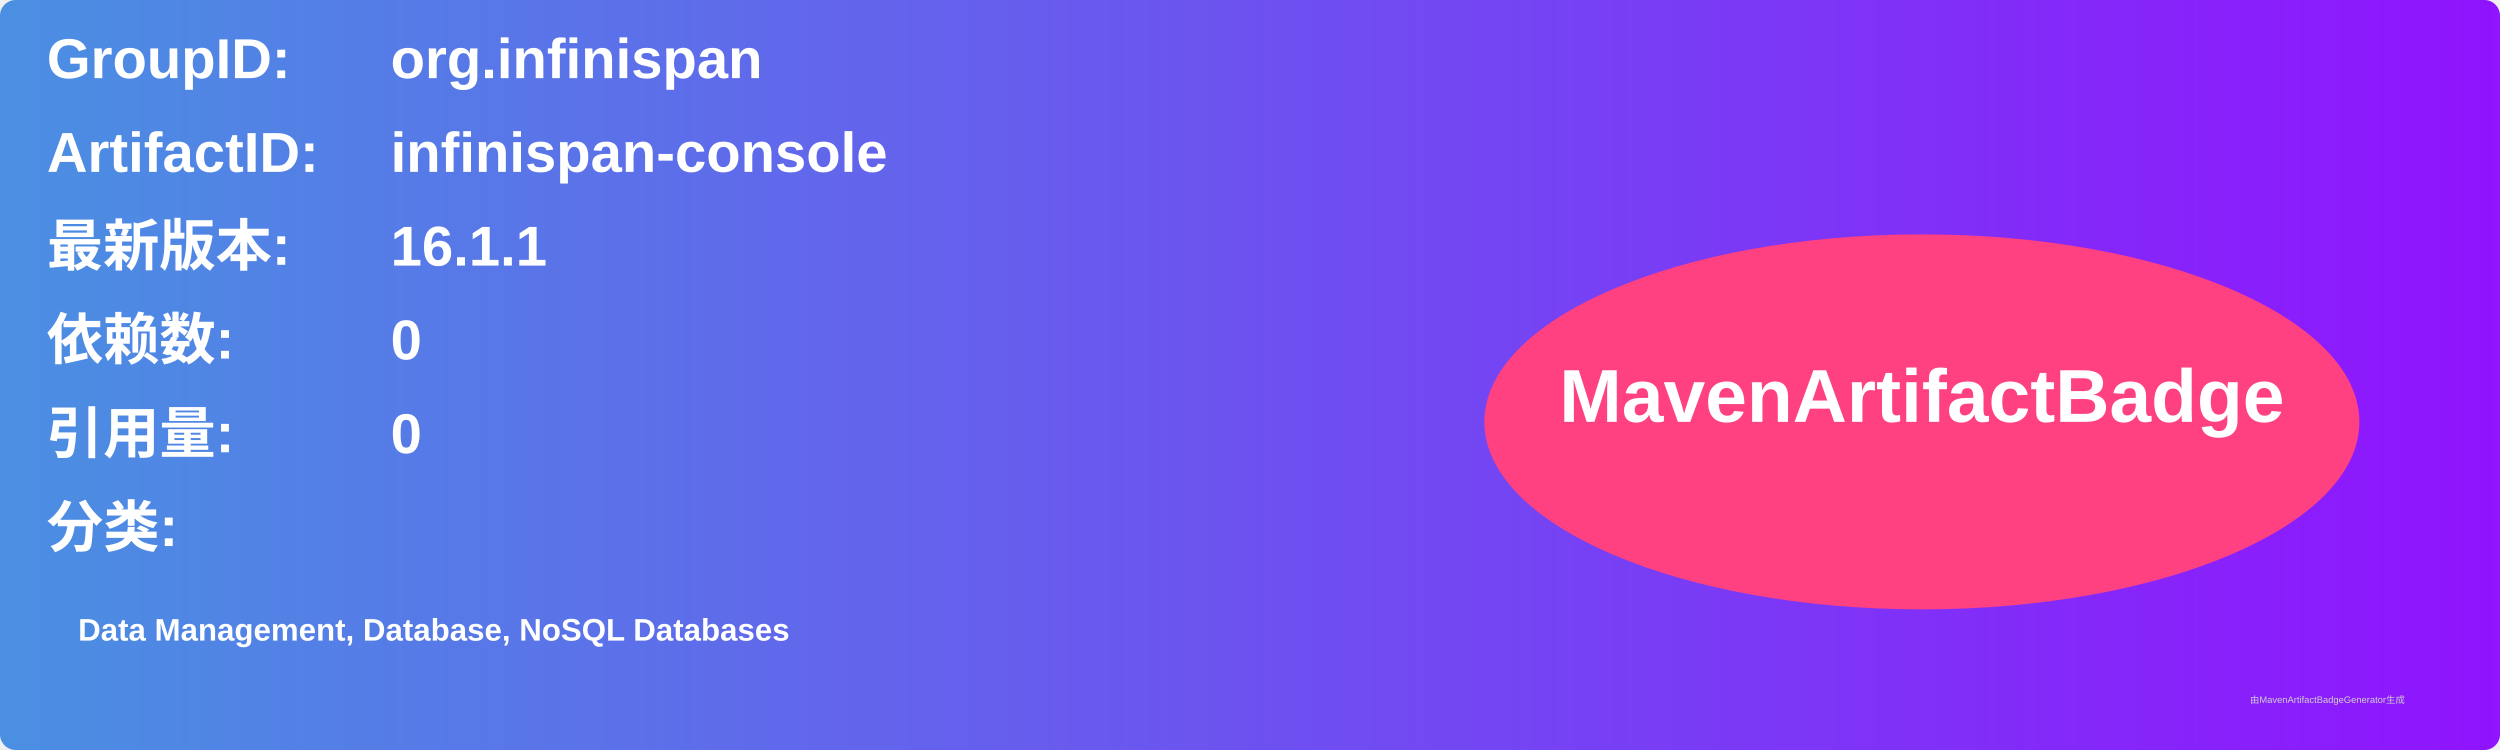
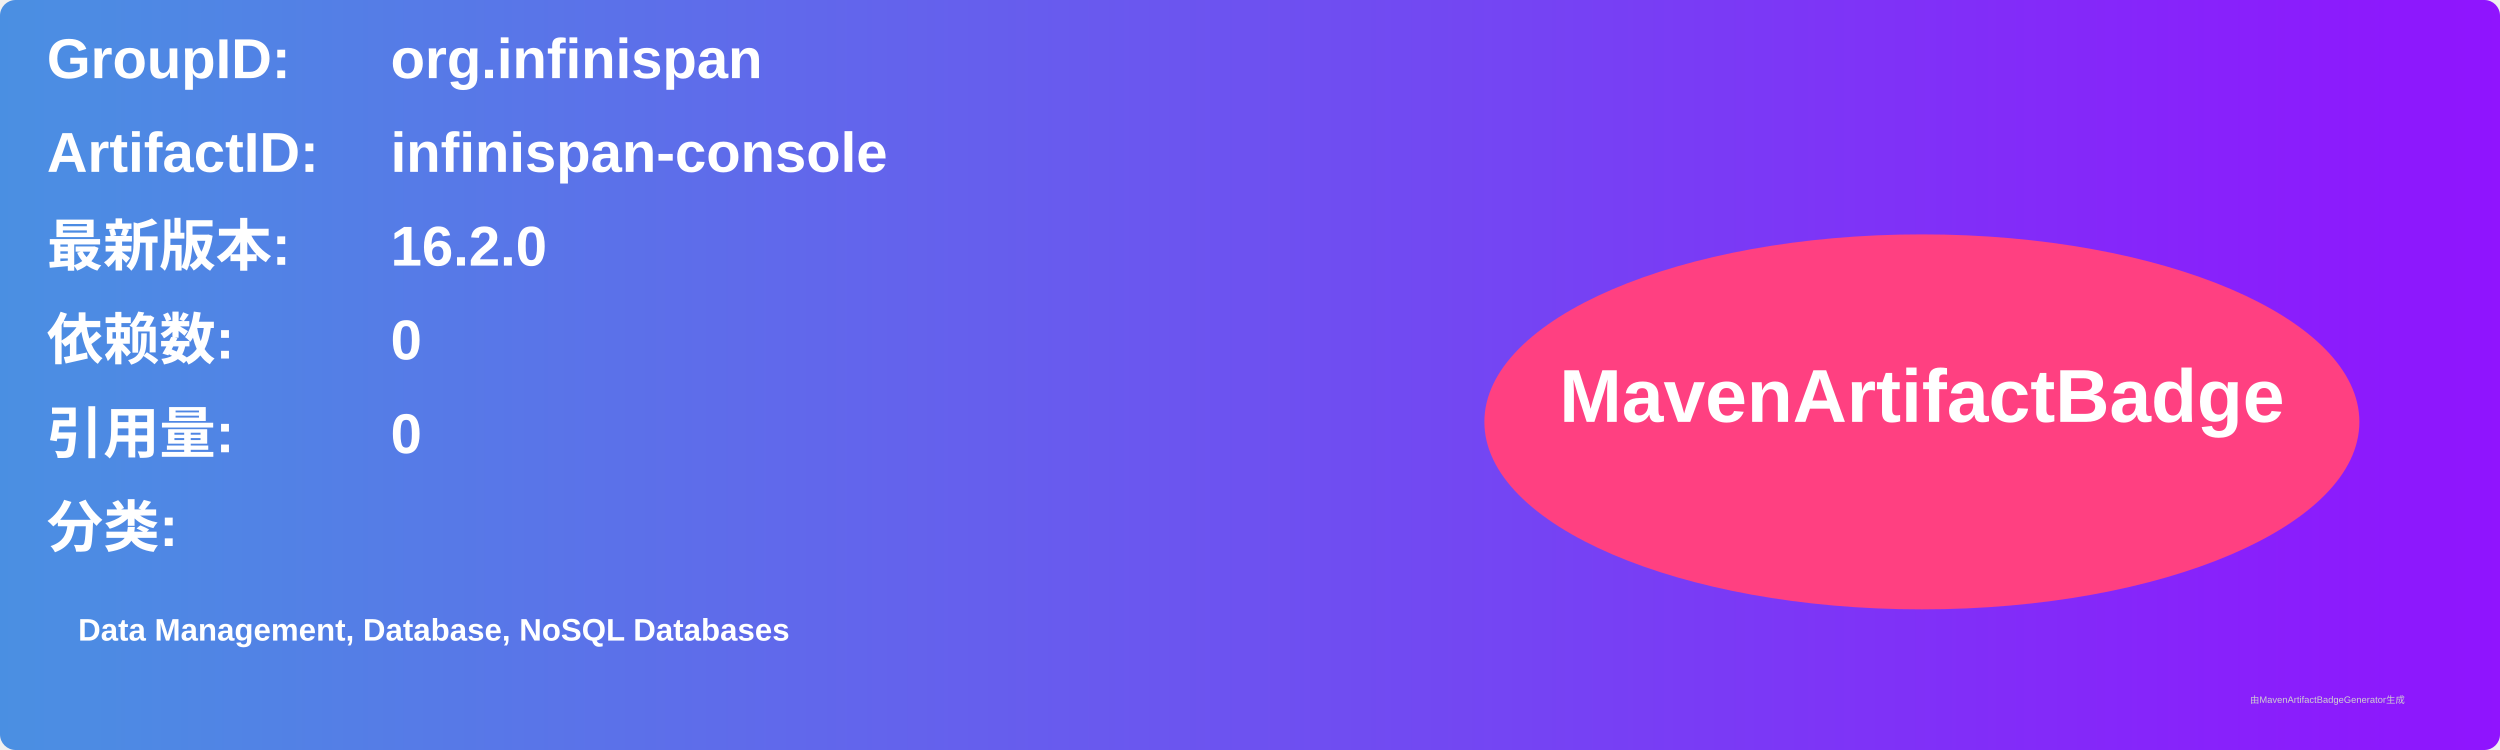
<svg xmlns="http://www.w3.org/2000/svg" width="800" height="240" viewBox="0 0 800 240">
  <linearGradient id="grad" x1="0%" y1="0%" x2="100%" y2="0%">
    <stop offset="0%" stop-color="#4a90e2" />
    <stop offset="100%" stop-color="#9013fe" />
  </linearGradient>
  <rect width="100%" height="100%" rx="5" ry="5" fill="url(#grad)" />
  <g transform="translate(15, 15)">
    <text x="0" y="10" font-family="Arial" font-size="18" fill="white" font-weight="bold" width="260">GroupID:</text>
    <text x="110" y="10" font-family="Arial" font-size="18" fill="white" font-weight="bold" width="460">org.infinispan</text>
    <text x="0" y="40" font-family="Arial" font-size="18" fill="white" font-weight="bold" width="260">ArtifactID:</text>
    <text x="110" y="40" font-family="Arial" font-size="18" fill="white" font-weight="bold" width="460">infinispan-console</text>
    <text x="0" y="70" font-family="Arial" font-size="18" fill="white" font-weight="bold">最新版本:</text>
    <text x="110" y="70" font-family="Arial" font-size="18" fill="white" font-weight="bold">
-       <tspan font-weight="bold">16.1.1</tspan>
+       <tspan font-weight="bold">16.2.0</tspan>
    </text>
    <text x="0" y="100" font-family="Arial" font-size="18" fill="white" font-weight="bold">依赖数: </text>
    <text x="110" y="100" font-family="Arial" font-size="18" fill="white">
      <tspan font-weight="bold">0</tspan>
    </text>
    <text x="0" y="130" font-family="Arial" font-size="18" fill="white" font-weight="bold">引用量: </text>
    <text x="110" y="130" font-family="Arial" font-size="18" fill="white">
      <tspan font-weight="bold">0</tspan>
    </text>
    <text x="0" y="160" font-family="Arial" font-size="18" fill="white" font-weight="bold">分类:</text>
    <text x="10" y="190" font-family="Arial" font-size="10" fill="white">
      <tspan font-weight="bold">Data Management, Database, NoSQL Databases</tspan>
    </text>
    <ellipse cx="600" cy="120" rx="140" ry="60" fill="#ff4081" />
    <text x="600" y="120" text-anchor="middle" font-family="Arial" font-size="24" fill="white" font-weight="bold">MavenArtifactBadge</text>
  </g>
  <text x="720" y="225" font-family="Arial" font-size="3" fill="#d0d0d0">由MavenArtifactBadgeGenerator生成</text>
</svg>
